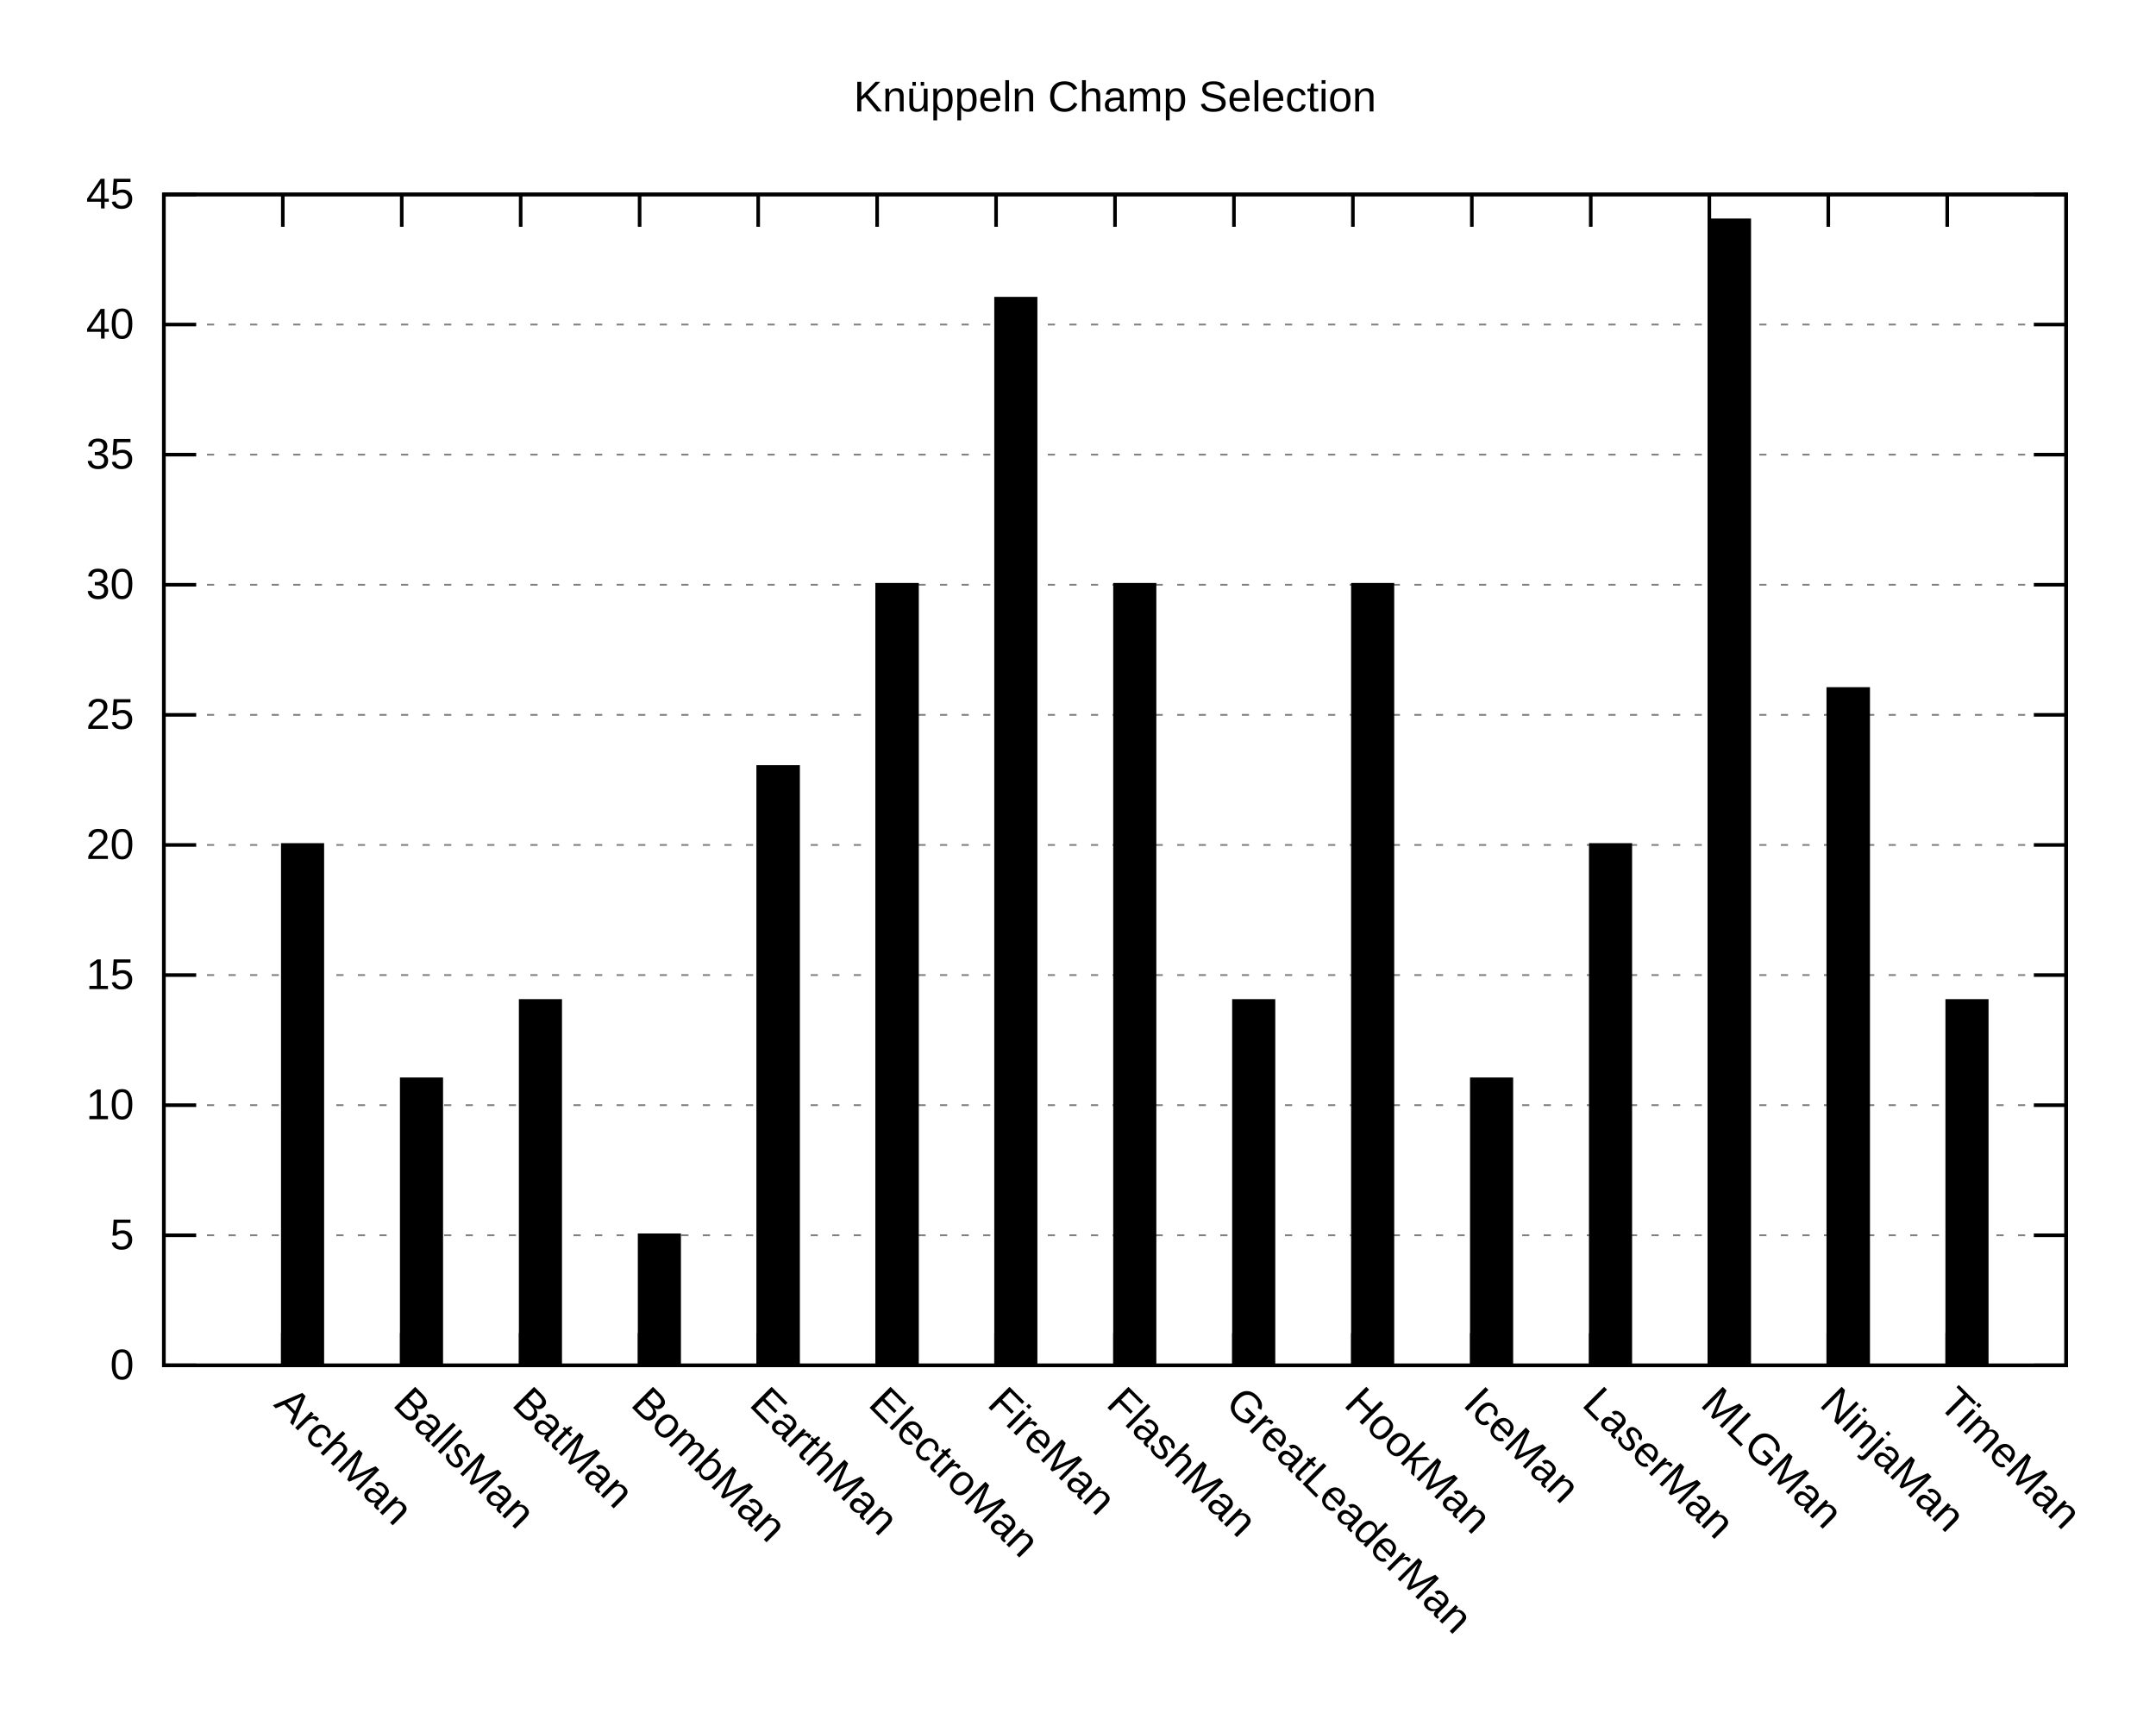
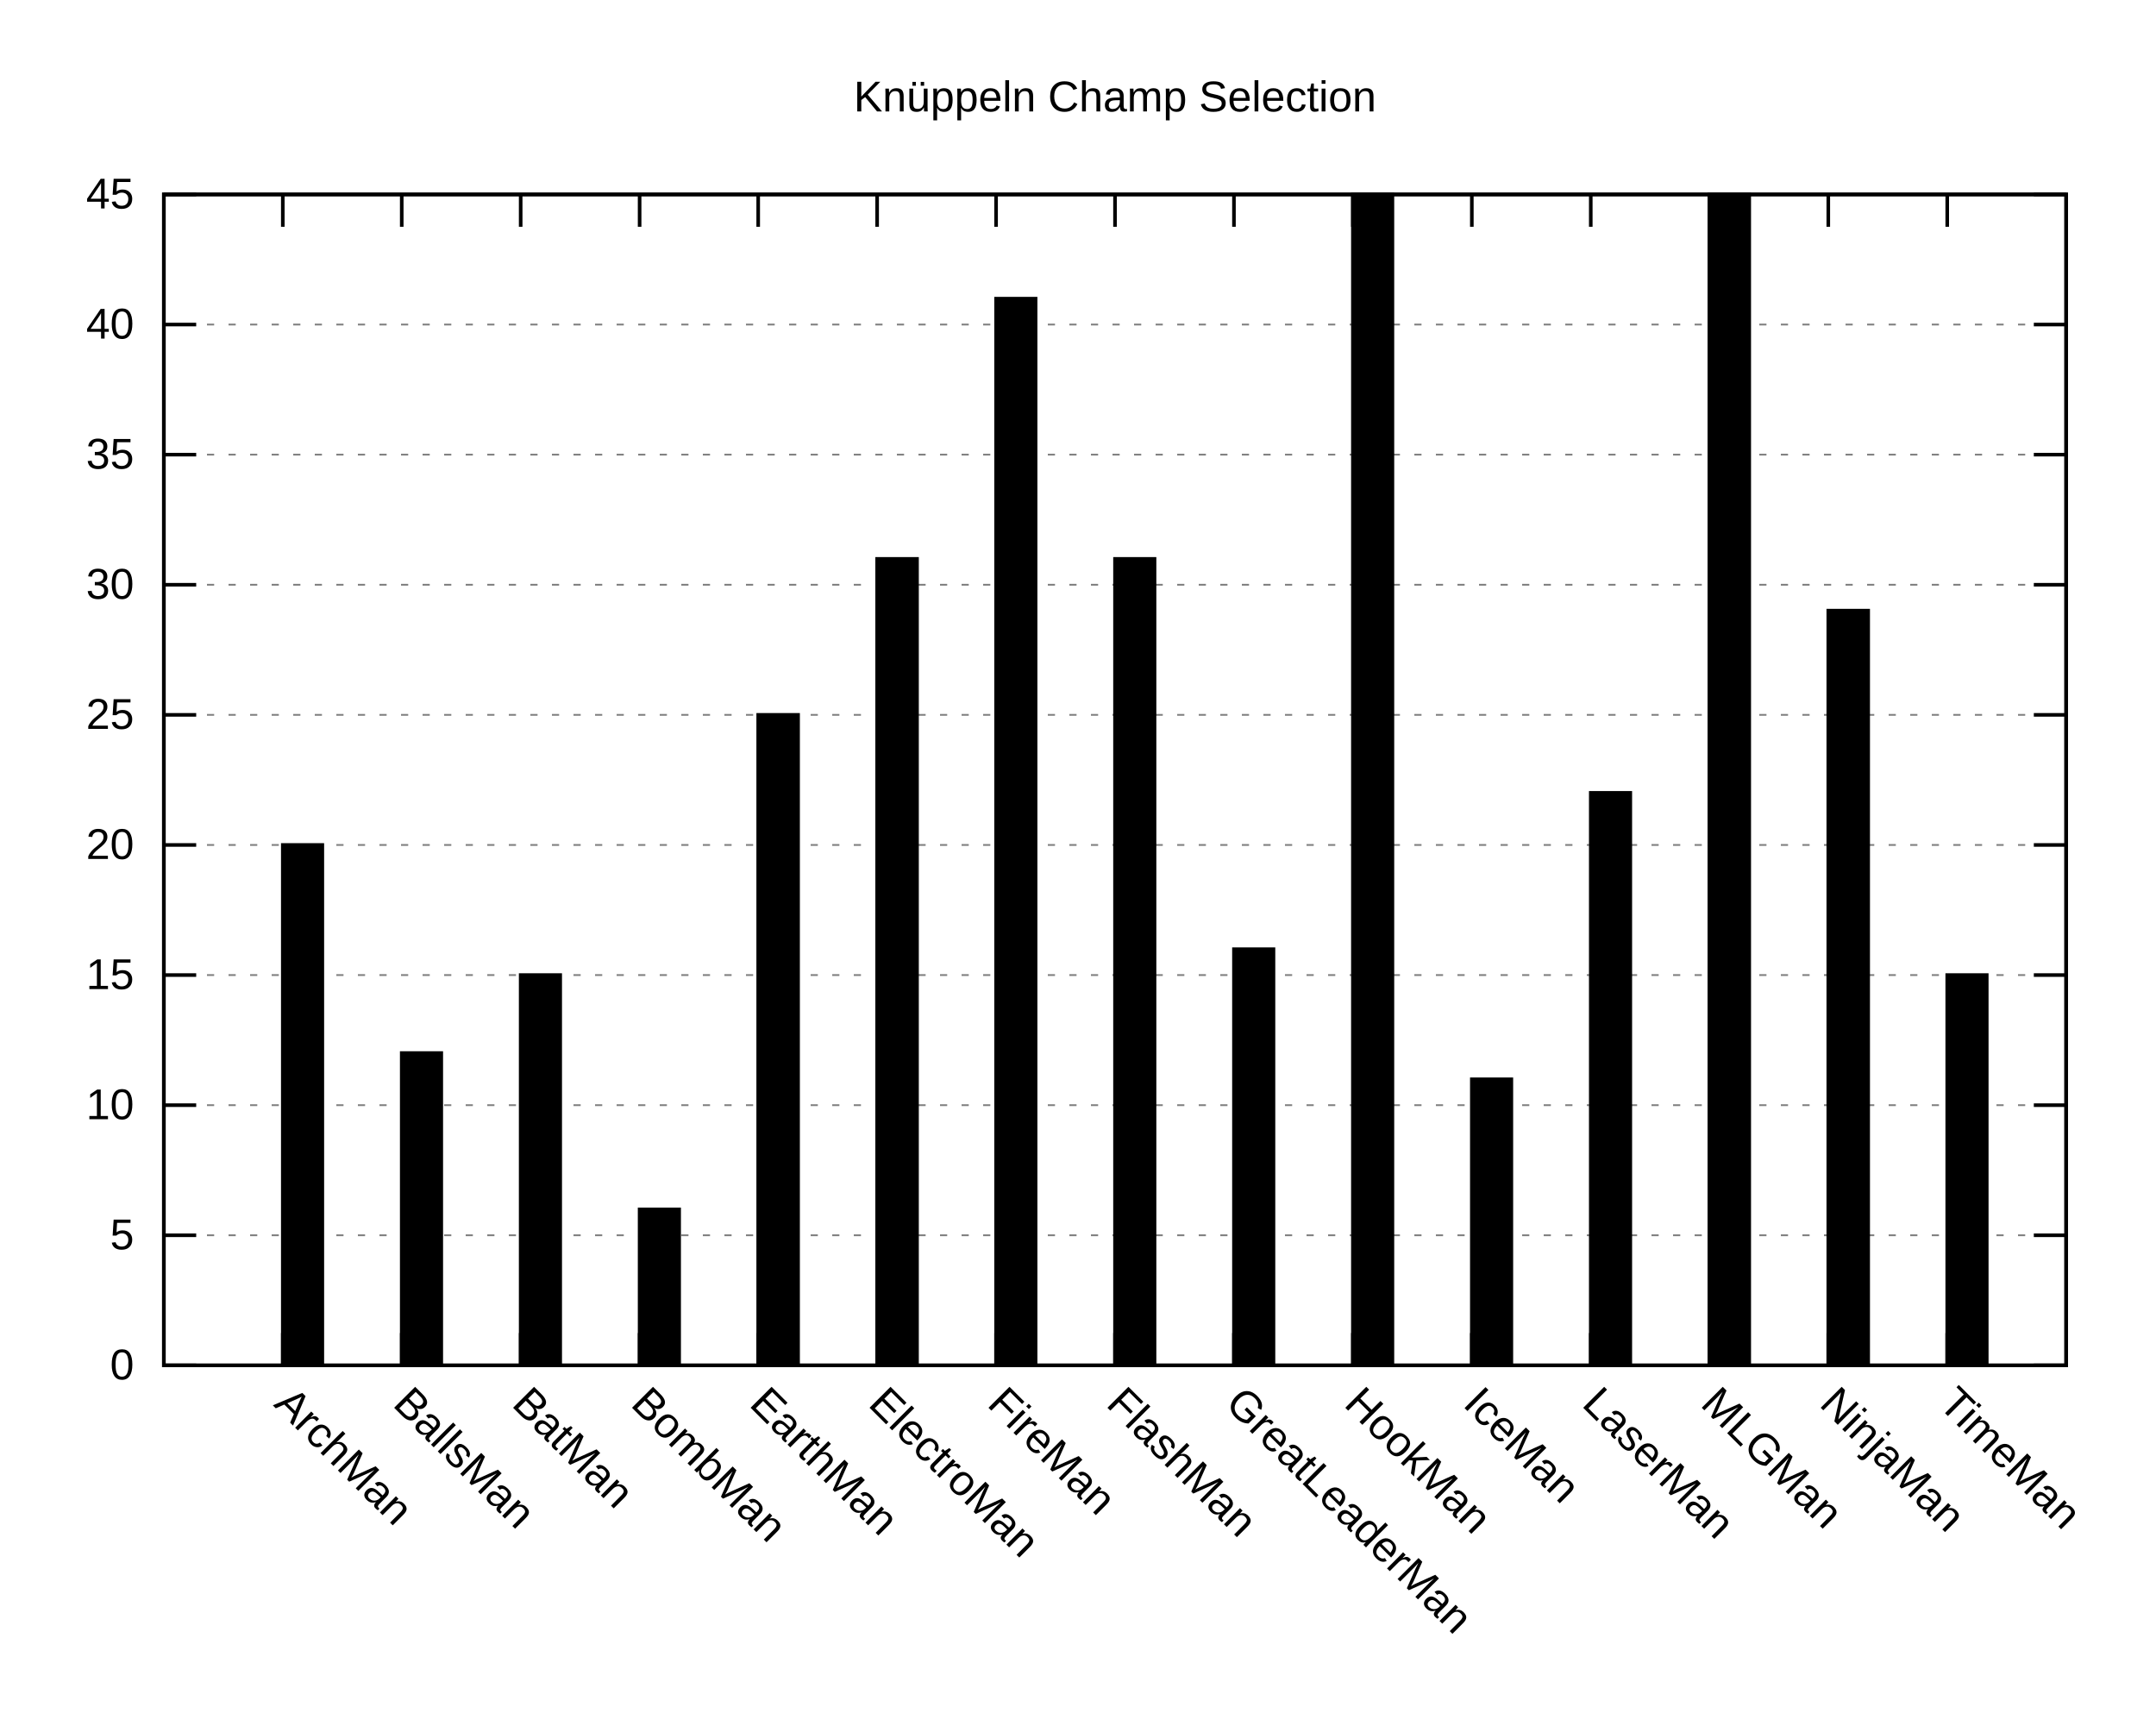
<svg xmlns="http://www.w3.org/2000/svg" xmlns:xlink="http://www.w3.org/1999/xlink" width="600" height="480" viewBox="0 0 600 480">
  <g id="gnuplot_canvas">
    <rect x="0" y="0" width="600" height="480" fill="none" />
    <defs>
      <circle id="gpDot" r="0.5" stroke-width="0.5" />
      <path id="gpPt0" stroke-width="0.222" stroke="currentColor" d="M-1,0 h2 M0,-1 v2" />
      <path id="gpPt1" stroke-width="0.222" stroke="currentColor" d="M-1,-1 L1,1 M1,-1 L-1,1" />
      <path id="gpPt2" stroke-width="0.222" stroke="currentColor" d="M-1,0 L1,0 M0,-1 L0,1 M-1,-1 L1,1 M-1,1 L1,-1" />
      <rect id="gpPt3" stroke-width="0.222" stroke="currentColor" x="-1" y="-1" width="2" height="2" />
      <rect id="gpPt4" stroke-width="0.222" stroke="currentColor" fill="currentColor" x="-1" y="-1" width="2" height="2" />
      <circle id="gpPt5" stroke-width="0.222" stroke="currentColor" cx="0" cy="0" r="1" />
      <use xlink:href="#gpPt5" id="gpPt6" fill="currentColor" stroke="none" />
      <path id="gpPt7" stroke-width="0.222" stroke="currentColor" d="M0,-1.33 L-1.33,0.67 L1.33,0.67 z" />
      <use xlink:href="#gpPt7" id="gpPt8" fill="currentColor" stroke="none" />
      <use xlink:href="#gpPt7" id="gpPt9" stroke="currentColor" transform="rotate(180)" />
      <use xlink:href="#gpPt9" id="gpPt10" fill="currentColor" stroke="none" />
      <use xlink:href="#gpPt3" id="gpPt11" stroke="currentColor" transform="rotate(45)" />
      <use xlink:href="#gpPt11" id="gpPt12" fill="currentColor" stroke="none" />
      <path id="gpPt13" stroke-width="0.222" stroke="currentColor" d="M0,1.330 L1.265,0.411 L0.782,-1.067 L-0.782,-1.076 L-1.265,0.411 z" />
      <use xlink:href="#gpPt13" id="gpPt14" fill="currentColor" stroke="none" />
      <filter id="textbox" filterUnits="objectBoundingBox" x="0" y="0" height="1" width="1">
        <feFlood flood-color="white" flood-opacity="1" result="bgnd" />
        <feComposite in="SourceGraphic" in2="bgnd" operator="atop" />
      </filter>
      <filter id="greybox" filterUnits="objectBoundingBox" x="0" y="0" height="1" width="1">
        <feFlood flood-color="lightgrey" flood-opacity="1" result="grey" />
        <feComposite in="SourceGraphic" in2="grey" operator="atop" />
      </filter>
    </defs>
    <g fill="none" color="white" stroke="currentColor" stroke-width="1.00" stroke-linecap="butt" stroke-linejoin="miter">
</g>
    <g fill="none" color="black" stroke="currentColor" stroke-width="1.00" stroke-linecap="butt" stroke-linejoin="miter">
</g>
    <g fill="none" color="black" stroke="black" stroke-width="0.50" stroke-linecap="butt" stroke-linejoin="miter">
</g>
    <g fill="none" color="gray" stroke="currentColor" stroke-width="0.50" stroke-linecap="butt" stroke-linejoin="miter">
      <path stroke="gray" stroke-dasharray="2,4" class="gridline" d="M45.6,379.9 L575.0,379.9  " />
    </g>
    <g fill="none" color="gray" stroke="gray" stroke-width="1.00" stroke-linecap="butt" stroke-linejoin="miter">
</g>
    <g fill="none" color="black" stroke="currentColor" stroke-width="1.00" stroke-linecap="butt" stroke-linejoin="miter">
      <path stroke="black" d="M45.6,379.9 L54.6,379.9 M575.0,379.9 L566.0,379.9  " />
      <g transform="translate(37.3,383.8)" stroke="none" fill="black" font-family="Arial" font-size="12.00" text-anchor="end">
        <text>
          <tspan font-family="Arial"> 0</tspan>
        </text>
      </g>
    </g>
    <g fill="none" color="black" stroke="currentColor" stroke-width="1.00" stroke-linecap="butt" stroke-linejoin="miter">
</g>
    <g fill="none" color="black" stroke="black" stroke-width="0.50" stroke-linecap="butt" stroke-linejoin="miter">
</g>
    <g fill="none" color="gray" stroke="currentColor" stroke-width="0.50" stroke-linecap="butt" stroke-linejoin="miter">
      <path stroke="gray" stroke-dasharray="2,4" class="gridline" d="M45.6,343.7 L575.0,343.7  " />
    </g>
    <g fill="none" color="gray" stroke="gray" stroke-width="1.00" stroke-linecap="butt" stroke-linejoin="miter">
</g>
    <g fill="none" color="black" stroke="currentColor" stroke-width="1.00" stroke-linecap="butt" stroke-linejoin="miter">
      <path stroke="black" d="M45.6,343.7 L54.6,343.7 M575.0,343.7 L566.0,343.7  " />
      <g transform="translate(37.3,347.6)" stroke="none" fill="black" font-family="Arial" font-size="12.00" text-anchor="end">
        <text>
          <tspan font-family="Arial"> 5</tspan>
        </text>
      </g>
    </g>
    <g fill="none" color="black" stroke="currentColor" stroke-width="1.00" stroke-linecap="butt" stroke-linejoin="miter">
</g>
    <g fill="none" color="black" stroke="black" stroke-width="0.50" stroke-linecap="butt" stroke-linejoin="miter">
</g>
    <g fill="none" color="gray" stroke="currentColor" stroke-width="0.50" stroke-linecap="butt" stroke-linejoin="miter">
      <path stroke="gray" stroke-dasharray="2,4" class="gridline" d="M45.6,307.5 L575.0,307.5  " />
    </g>
    <g fill="none" color="gray" stroke="gray" stroke-width="1.00" stroke-linecap="butt" stroke-linejoin="miter">
</g>
    <g fill="none" color="black" stroke="currentColor" stroke-width="1.00" stroke-linecap="butt" stroke-linejoin="miter">
      <path stroke="black" d="M45.6,307.5 L54.6,307.5 M575.0,307.5 L566.0,307.5  " />
      <g transform="translate(37.3,311.4)" stroke="none" fill="black" font-family="Arial" font-size="12.00" text-anchor="end">
        <text>
          <tspan font-family="Arial"> 10</tspan>
        </text>
      </g>
    </g>
    <g fill="none" color="black" stroke="currentColor" stroke-width="1.00" stroke-linecap="butt" stroke-linejoin="miter">
</g>
    <g fill="none" color="black" stroke="black" stroke-width="0.50" stroke-linecap="butt" stroke-linejoin="miter">
</g>
    <g fill="none" color="gray" stroke="currentColor" stroke-width="0.50" stroke-linecap="butt" stroke-linejoin="miter">
      <path stroke="gray" stroke-dasharray="2,4" class="gridline" d="M45.6,271.3 L575.0,271.3  " />
    </g>
    <g fill="none" color="gray" stroke="gray" stroke-width="1.00" stroke-linecap="butt" stroke-linejoin="miter">
</g>
    <g fill="none" color="black" stroke="currentColor" stroke-width="1.00" stroke-linecap="butt" stroke-linejoin="miter">
      <path stroke="black" d="M45.6,271.3 L54.6,271.3 M575.0,271.3 L566.0,271.3  " />
      <g transform="translate(37.3,275.2)" stroke="none" fill="black" font-family="Arial" font-size="12.00" text-anchor="end">
        <text>
          <tspan font-family="Arial"> 15</tspan>
        </text>
      </g>
    </g>
    <g fill="none" color="black" stroke="currentColor" stroke-width="1.00" stroke-linecap="butt" stroke-linejoin="miter">
</g>
    <g fill="none" color="black" stroke="black" stroke-width="0.50" stroke-linecap="butt" stroke-linejoin="miter">
</g>
    <g fill="none" color="gray" stroke="currentColor" stroke-width="0.50" stroke-linecap="butt" stroke-linejoin="miter">
      <path stroke="gray" stroke-dasharray="2,4" class="gridline" d="M45.6,235.1 L575.0,235.1  " />
    </g>
    <g fill="none" color="gray" stroke="gray" stroke-width="1.00" stroke-linecap="butt" stroke-linejoin="miter">
</g>
    <g fill="none" color="black" stroke="currentColor" stroke-width="1.00" stroke-linecap="butt" stroke-linejoin="miter">
      <path stroke="black" d="M45.6,235.1 L54.6,235.1 M575.0,235.1 L566.0,235.1  " />
      <g transform="translate(37.3,239.0)" stroke="none" fill="black" font-family="Arial" font-size="12.00" text-anchor="end">
        <text>
          <tspan font-family="Arial"> 20</tspan>
        </text>
      </g>
    </g>
    <g fill="none" color="black" stroke="currentColor" stroke-width="1.00" stroke-linecap="butt" stroke-linejoin="miter">
</g>
    <g fill="none" color="black" stroke="black" stroke-width="0.50" stroke-linecap="butt" stroke-linejoin="miter">
</g>
    <g fill="none" color="gray" stroke="currentColor" stroke-width="0.50" stroke-linecap="butt" stroke-linejoin="miter">
      <path stroke="gray" stroke-dasharray="2,4" class="gridline" d="M45.6,198.9 L575.0,198.9  " />
    </g>
    <g fill="none" color="gray" stroke="gray" stroke-width="1.00" stroke-linecap="butt" stroke-linejoin="miter">
</g>
    <g fill="none" color="black" stroke="currentColor" stroke-width="1.00" stroke-linecap="butt" stroke-linejoin="miter">
      <path stroke="black" d="M45.6,198.9 L54.6,198.9 M575.0,198.9 L566.0,198.9  " />
      <g transform="translate(37.3,202.8)" stroke="none" fill="black" font-family="Arial" font-size="12.00" text-anchor="end">
        <text>
          <tspan font-family="Arial"> 25</tspan>
        </text>
      </g>
    </g>
    <g fill="none" color="black" stroke="currentColor" stroke-width="1.00" stroke-linecap="butt" stroke-linejoin="miter">
</g>
    <g fill="none" color="black" stroke="black" stroke-width="0.50" stroke-linecap="butt" stroke-linejoin="miter">
</g>
    <g fill="none" color="gray" stroke="currentColor" stroke-width="0.50" stroke-linecap="butt" stroke-linejoin="miter">
      <path stroke="gray" stroke-dasharray="2,4" class="gridline" d="M45.6,162.7 L575.0,162.7  " />
    </g>
    <g fill="none" color="gray" stroke="gray" stroke-width="1.00" stroke-linecap="butt" stroke-linejoin="miter">
</g>
    <g fill="none" color="black" stroke="currentColor" stroke-width="1.00" stroke-linecap="butt" stroke-linejoin="miter">
      <path stroke="black" d="M45.6,162.7 L54.6,162.7 M575.0,162.7 L566.0,162.7  " />
      <g transform="translate(37.3,166.6)" stroke="none" fill="black" font-family="Arial" font-size="12.00" text-anchor="end">
        <text>
          <tspan font-family="Arial"> 30</tspan>
        </text>
      </g>
    </g>
    <g fill="none" color="black" stroke="currentColor" stroke-width="1.00" stroke-linecap="butt" stroke-linejoin="miter">
</g>
    <g fill="none" color="black" stroke="black" stroke-width="0.50" stroke-linecap="butt" stroke-linejoin="miter">
</g>
    <g fill="none" color="gray" stroke="currentColor" stroke-width="0.50" stroke-linecap="butt" stroke-linejoin="miter">
      <path stroke="gray" stroke-dasharray="2,4" class="gridline" d="M45.6,126.5 L575.0,126.5  " />
    </g>
    <g fill="none" color="gray" stroke="gray" stroke-width="1.00" stroke-linecap="butt" stroke-linejoin="miter">
</g>
    <g fill="none" color="black" stroke="currentColor" stroke-width="1.00" stroke-linecap="butt" stroke-linejoin="miter">
      <path stroke="black" d="M45.6,126.5 L54.6,126.5 M575.0,126.5 L566.0,126.5  " />
      <g transform="translate(37.3,130.4)" stroke="none" fill="black" font-family="Arial" font-size="12.00" text-anchor="end">
        <text>
          <tspan font-family="Arial"> 35</tspan>
        </text>
      </g>
    </g>
    <g fill="none" color="black" stroke="currentColor" stroke-width="1.00" stroke-linecap="butt" stroke-linejoin="miter">
</g>
    <g fill="none" color="black" stroke="black" stroke-width="0.50" stroke-linecap="butt" stroke-linejoin="miter">
</g>
    <g fill="none" color="gray" stroke="currentColor" stroke-width="0.50" stroke-linecap="butt" stroke-linejoin="miter">
      <path stroke="gray" stroke-dasharray="2,4" class="gridline" d="M45.6,90.3 L575.0,90.3  " />
    </g>
    <g fill="none" color="gray" stroke="gray" stroke-width="1.00" stroke-linecap="butt" stroke-linejoin="miter">
</g>
    <g fill="none" color="black" stroke="currentColor" stroke-width="1.00" stroke-linecap="butt" stroke-linejoin="miter">
      <path stroke="black" d="M45.6,90.3 L54.6,90.3 M575.0,90.3 L566.0,90.3  " />
      <g transform="translate(37.3,94.2)" stroke="none" fill="black" font-family="Arial" font-size="12.00" text-anchor="end">
        <text>
          <tspan font-family="Arial"> 40</tspan>
        </text>
      </g>
    </g>
    <g fill="none" color="black" stroke="currentColor" stroke-width="1.00" stroke-linecap="butt" stroke-linejoin="miter">
</g>
    <g fill="none" color="black" stroke="black" stroke-width="0.50" stroke-linecap="butt" stroke-linejoin="miter">
</g>
    <g fill="none" color="gray" stroke="currentColor" stroke-width="0.50" stroke-linecap="butt" stroke-linejoin="miter">
      <path stroke="gray" stroke-dasharray="2,4" class="gridline" d="M45.6,54.1 L575.0,54.1  " />
    </g>
    <g fill="none" color="gray" stroke="gray" stroke-width="1.00" stroke-linecap="butt" stroke-linejoin="miter">
</g>
    <g fill="none" color="black" stroke="currentColor" stroke-width="1.00" stroke-linecap="butt" stroke-linejoin="miter">
      <path stroke="black" d="M45.6,54.1 L54.6,54.1 M575.0,54.1 L566.0,54.1  " />
      <g transform="translate(37.3,58.0)" stroke="none" fill="black" font-family="Arial" font-size="12.00" text-anchor="end">
        <text>
          <tspan font-family="Arial"> 45</tspan>
        </text>
      </g>
    </g>
    <g fill="none" color="black" stroke="currentColor" stroke-width="1.00" stroke-linecap="butt" stroke-linejoin="miter">
      <path stroke="black" d="M78.7,379.9 L78.7,370.9 M78.7,54.1 L78.7,63.1  " />
      <g transform="translate(75.9,391.0) rotate(45)" stroke="none" fill="black" font-family="Arial" font-size="12.00" text-anchor="start">
        <text>
          <tspan font-family="Arial">ArchMan</tspan>
        </text>
      </g>
    </g>
    <g fill="none" color="black" stroke="currentColor" stroke-width="1.00" stroke-linecap="butt" stroke-linejoin="miter">
      <path stroke="black" d="M111.8,379.9 L111.8,370.9 M111.8,54.1 L111.8,63.1  " />
      <g transform="translate(109.0,391.0) rotate(45)" stroke="none" fill="black" font-family="Arial" font-size="12.00" text-anchor="start">
        <text>
          <tspan font-family="Arial">BallsMan</tspan>
        </text>
      </g>
    </g>
    <g fill="none" color="black" stroke="currentColor" stroke-width="1.00" stroke-linecap="butt" stroke-linejoin="miter">
      <path stroke="black" d="M144.9,379.9 L144.9,370.9 M144.9,54.1 L144.9,63.1  " />
      <g transform="translate(142.1,391.0) rotate(45)" stroke="none" fill="black" font-family="Arial" font-size="12.00" text-anchor="start">
        <text>
          <tspan font-family="Arial">BatMan</tspan>
        </text>
      </g>
    </g>
    <g fill="none" color="black" stroke="currentColor" stroke-width="1.00" stroke-linecap="butt" stroke-linejoin="miter">
      <path stroke="black" d="M178.0,379.9 L178.0,370.9 M178.0,54.1 L178.0,63.1  " />
      <g transform="translate(175.2,391.0) rotate(45)" stroke="none" fill="black" font-family="Arial" font-size="12.00" text-anchor="start">
        <text>
          <tspan font-family="Arial">BombMan</tspan>
        </text>
      </g>
    </g>
    <g fill="none" color="black" stroke="currentColor" stroke-width="1.00" stroke-linecap="butt" stroke-linejoin="miter">
      <path stroke="black" d="M211.0,379.9 L211.0,370.9 M211.0,54.1 L211.0,63.1  " />
      <g transform="translate(208.2,391.0) rotate(45)" stroke="none" fill="black" font-family="Arial" font-size="12.00" text-anchor="start">
        <text>
          <tspan font-family="Arial">EarthMan</tspan>
        </text>
      </g>
    </g>
    <g fill="none" color="black" stroke="currentColor" stroke-width="1.00" stroke-linecap="butt" stroke-linejoin="miter">
      <path stroke="black" d="M244.1,379.9 L244.1,370.9 M244.1,54.1 L244.1,63.1  " />
      <g transform="translate(241.3,391.0) rotate(45)" stroke="none" fill="black" font-family="Arial" font-size="12.00" text-anchor="start">
        <text>
          <tspan font-family="Arial">ElectroMan</tspan>
        </text>
      </g>
    </g>
    <g fill="none" color="black" stroke="currentColor" stroke-width="1.00" stroke-linecap="butt" stroke-linejoin="miter">
      <path stroke="black" d="M277.2,379.9 L277.2,370.9 M277.2,54.1 L277.2,63.1  " />
      <g transform="translate(274.4,391.0) rotate(45)" stroke="none" fill="black" font-family="Arial" font-size="12.00" text-anchor="start">
        <text>
          <tspan font-family="Arial">FireMan</tspan>
        </text>
      </g>
    </g>
    <g fill="none" color="black" stroke="currentColor" stroke-width="1.00" stroke-linecap="butt" stroke-linejoin="miter">
      <path stroke="black" d="M310.3,379.9 L310.3,370.9 M310.3,54.1 L310.3,63.1  " />
      <g transform="translate(307.5,391.0) rotate(45)" stroke="none" fill="black" font-family="Arial" font-size="12.00" text-anchor="start">
        <text>
          <tspan font-family="Arial">FlashMan</tspan>
        </text>
      </g>
    </g>
    <g fill="none" color="black" stroke="currentColor" stroke-width="1.00" stroke-linecap="butt" stroke-linejoin="miter">
      <path stroke="black" d="M343.4,379.9 L343.4,370.9 M343.4,54.1 L343.4,63.1  " />
      <g transform="translate(340.6,391.0) rotate(45)" stroke="none" fill="black" font-family="Arial" font-size="12.00" text-anchor="start">
        <text>
          <tspan font-family="Arial">GreatLeaderMan</tspan>
        </text>
      </g>
    </g>
    <g fill="none" color="black" stroke="currentColor" stroke-width="1.00" stroke-linecap="butt" stroke-linejoin="miter">
      <path stroke="black" d="M376.5,379.9 L376.5,370.9 M376.5,54.1 L376.5,63.1  " />
      <g transform="translate(373.7,391.0) rotate(45)" stroke="none" fill="black" font-family="Arial" font-size="12.00" text-anchor="start">
        <text>
          <tspan font-family="Arial">HookMan</tspan>
        </text>
      </g>
    </g>
    <g fill="none" color="black" stroke="currentColor" stroke-width="1.00" stroke-linecap="butt" stroke-linejoin="miter">
      <path stroke="black" d="M409.6,379.9 L409.6,370.9 M409.6,54.1 L409.6,63.1  " />
      <g transform="translate(406.8,391.0) rotate(45)" stroke="none" fill="black" font-family="Arial" font-size="12.00" text-anchor="start">
        <text>
          <tspan font-family="Arial">IceMan</tspan>
        </text>
      </g>
    </g>
    <g fill="none" color="black" stroke="currentColor" stroke-width="1.00" stroke-linecap="butt" stroke-linejoin="miter">
      <path stroke="black" d="M442.7,379.9 L442.7,370.9 M442.7,54.1 L442.7,63.1  " />
      <g transform="translate(439.9,391.0) rotate(45)" stroke="none" fill="black" font-family="Arial" font-size="12.00" text-anchor="start">
        <text>
          <tspan font-family="Arial">LaserMan</tspan>
        </text>
      </g>
    </g>
    <g fill="none" color="black" stroke="currentColor" stroke-width="1.00" stroke-linecap="butt" stroke-linejoin="miter">
      <path stroke="black" d="M475.7,379.9 L475.7,370.9 M475.7,54.1 L475.7,63.1  " />
      <g transform="translate(472.9,391.0) rotate(45)" stroke="none" fill="black" font-family="Arial" font-size="12.00" text-anchor="start">
        <text>
          <tspan font-family="Arial">MLGMan</tspan>
        </text>
      </g>
    </g>
    <g fill="none" color="black" stroke="currentColor" stroke-width="1.00" stroke-linecap="butt" stroke-linejoin="miter">
      <path stroke="black" d="M508.8,379.9 L508.8,370.9 M508.8,54.1 L508.8,63.1  " />
      <g transform="translate(506.0,391.0) rotate(45)" stroke="none" fill="black" font-family="Arial" font-size="12.00" text-anchor="start">
        <text>
          <tspan font-family="Arial">NinjaMan</tspan>
        </text>
      </g>
    </g>
    <g fill="none" color="black" stroke="currentColor" stroke-width="1.00" stroke-linecap="butt" stroke-linejoin="miter">
      <path stroke="black" d="M541.9,379.9 L541.9,370.9 M541.9,54.1 L541.9,63.1  " />
      <g transform="translate(539.1,391.0) rotate(45)" stroke="none" fill="black" font-family="Arial" font-size="12.00" text-anchor="start">
        <text>
          <tspan font-family="Arial">TimeMan</tspan>
        </text>
      </g>
    </g>
    <g fill="none" color="black" stroke="currentColor" stroke-width="1.00" stroke-linecap="butt" stroke-linejoin="miter">
</g>
    <g fill="none" color="black" stroke="currentColor" stroke-width="1.00" stroke-linecap="butt" stroke-linejoin="miter">
      <path stroke="black" d="M45.6,54.1 L45.6,379.9 L575.0,379.9 L575.0,54.1 L45.6,54.1 Z  " />
    </g>
    <g fill="none" color="black" stroke="currentColor" stroke-width="1.00" stroke-linecap="butt" stroke-linejoin="miter">
      <g transform="translate(310.3,31.0)" stroke="none" fill="black" font-family="Arial" font-size="12.00" text-anchor="middle">
        <text>
          <tspan font-family="Arial">Knüppeln Champ Selection</tspan>
        </text>
      </g>
    </g>
    <g id="gnuplot_plot_1">
      <g fill="none" color="black" stroke="currentColor" stroke-width="1.00" stroke-linecap="butt" stroke-linejoin="miter">
        <g stroke="none" shape-rendering="crispEdges">
          <polygon fill="rgb(  0,   0,   0)" points="78.7,379.9 89.8,379.9 89.8,235.0 78.7,235.0 " />
        </g>
        <path stroke="rgb(  0,   0,   0)" d="M78.7,379.9 L78.7,235.1 L89.7,235.1 L89.7,379.9 L78.7,379.9 Z  " />
        <g stroke="none" shape-rendering="crispEdges">
-           <polygon fill="rgb(  0,   0,   0)" points="111.8,379.9 122.9,379.9 122.9,300.2 111.8,300.2 " />
-         </g>
-         <path stroke="rgb(  0,   0,   0)" d="M111.8,379.9 L111.8,300.3 L122.8,300.3 L122.8,379.9 L111.8,379.9 Z  " />
-         <g stroke="none" shape-rendering="crispEdges">
-           <polygon fill="rgb(  0,   0,   0)" points="144.9,379.9 156.0,379.9 156.0,278.4 144.9,278.4 " />
-         </g>
-         <path stroke="rgb(  0,   0,   0)" d="M144.9,379.9 L144.9,278.5 L155.9,278.5 L155.9,379.9 L144.9,379.9 Z  " />
-         <g stroke="none" shape-rendering="crispEdges">
-           <polygon fill="rgb(  0,   0,   0)" points="178.0,379.9 189.1,379.9 189.1,343.6 178.0,343.6 " />
-         </g>
-         <path stroke="rgb(  0,   0,   0)" d="M178.0,379.9 L178.0,343.7 L189.0,343.7 L189.0,379.9 L178.0,379.9 Z  " />
-         <g stroke="none" shape-rendering="crispEdges">
-           <polygon fill="rgb(  0,   0,   0)" points="211.0,379.9 222.2,379.9 222.2,213.3 211.0,213.3 " />
-         </g>
-         <path stroke="rgb(  0,   0,   0)" d="M211.0,379.9 L211.0,213.4 L222.1,213.4 L222.1,379.9 L211.0,379.9 Z  " />
-         <g stroke="none" shape-rendering="crispEdges">
-           <polygon fill="rgb(  0,   0,   0)" points="244.1,379.9 255.3,379.9 255.3,162.6 244.1,162.6 " />
-         </g>
-         <path stroke="rgb(  0,   0,   0)" d="M244.1,379.9 L244.1,162.7 L255.2,162.7 L255.2,379.9 L244.1,379.9 Z  " />
+           <polygon fill="rgb(  0,   0,   0)" points="111.8,379.9 122.9,379.9 122.9,292.9 111.8,292.9 " />
+         </g>
+         <path stroke="rgb(  0,   0,   0)" d="M111.8,379.9 L111.8,293.0 L122.8,293.0 L122.8,379.9 L111.8,379.9 Z  " />
+         <g stroke="none" shape-rendering="crispEdges">
+           <polygon fill="rgb(  0,   0,   0)" points="144.9,379.9 156.0,379.9 156.0,271.2 144.9,271.2 " />
+         </g>
+         <path stroke="rgb(  0,   0,   0)" d="M144.9,379.9 L144.9,271.3 L155.9,271.3 L155.9,379.9 L144.9,379.9 Z  " />
+         <g stroke="none" shape-rendering="crispEdges">
+           <polygon fill="rgb(  0,   0,   0)" points="178.0,379.9 189.1,379.9 189.1,336.4 178.0,336.4 " />
+         </g>
+         <path stroke="rgb(  0,   0,   0)" d="M178.0,379.9 L178.0,336.5 L189.0,336.5 L189.0,379.9 L178.0,379.9 Z  " />
+         <g stroke="none" shape-rendering="crispEdges">
+           <polygon fill="rgb(  0,   0,   0)" points="211.0,379.9 222.2,379.9 222.2,198.8 211.0,198.8 " />
+         </g>
+         <path stroke="rgb(  0,   0,   0)" d="M211.0,379.9 L211.0,198.9 L222.1,198.9 L222.1,379.9 L211.0,379.9 Z  " />
+         <g stroke="none" shape-rendering="crispEdges">
+           <polygon fill="rgb(  0,   0,   0)" points="244.1,379.9 255.3,379.9 255.3,155.4 244.1,155.4 " />
+         </g>
+         <path stroke="rgb(  0,   0,   0)" d="M244.1,379.9 L244.1,155.5 L255.2,155.5 L255.2,379.9 L244.1,379.9 Z  " />
        <g stroke="none" shape-rendering="crispEdges">
          <polygon fill="rgb(  0,   0,   0)" points="277.2,379.9 288.3,379.9 288.3,83.0 277.2,83.0 " />
        </g>
        <path stroke="rgb(  0,   0,   0)" d="M277.2,379.9 L277.2,83.1 L288.2,83.1 L288.2,379.9 L277.2,379.9 Z  " />
        <g stroke="none" shape-rendering="crispEdges">
-           <polygon fill="rgb(  0,   0,   0)" points="310.3,379.9 321.4,379.9 321.4,162.6 310.3,162.6 " />
-         </g>
-         <path stroke="rgb(  0,   0,   0)" d="M310.3,379.9 L310.3,162.7 L321.3,162.7 L321.3,379.9 L310.3,379.9 Z  " />
-         <g stroke="none" shape-rendering="crispEdges">
-           <polygon fill="rgb(  0,   0,   0)" points="343.4,379.9 354.5,379.9 354.5,278.4 343.4,278.4 " />
-         </g>
-         <path stroke="rgb(  0,   0,   0)" d="M343.4,379.9 L343.4,278.5 L354.4,278.5 L354.4,379.9 L343.4,379.9 Z  " />
-         <g stroke="none" shape-rendering="crispEdges">
-           <polygon fill="rgb(  0,   0,   0)" points="376.5,379.9 387.6,379.9 387.6,162.6 376.5,162.6 " />
-         </g>
-         <path stroke="rgb(  0,   0,   0)" d="M376.5,379.9 L376.5,162.7 L387.5,162.7 L387.5,379.9 L376.5,379.9 Z  " />
+           <polygon fill="rgb(  0,   0,   0)" points="310.3,379.9 321.4,379.9 321.4,155.4 310.3,155.4 " />
+         </g>
+         <path stroke="rgb(  0,   0,   0)" d="M310.3,379.9 L310.3,155.5 L321.3,155.5 L321.3,379.9 L310.3,379.9 Z  " />
+         <g stroke="none" shape-rendering="crispEdges">
+           <polygon fill="rgb(  0,   0,   0)" points="343.4,379.9 354.5,379.9 354.5,264.0 343.4,264.0 " />
+         </g>
+         <path stroke="rgb(  0,   0,   0)" d="M343.4,379.9 L343.4,264.1 L354.4,264.1 L354.4,379.9 L343.4,379.9 Z  " />
+         <g stroke="none" shape-rendering="crispEdges">
+           <polygon fill="rgb(  0,   0,   0)" points="376.5,379.9 387.6,379.9 387.6,54.0 376.5,54.0 " />
+         </g>
+         <path stroke="rgb(  0,   0,   0)" d="M376.5,379.9 L376.5,54.1 L387.5,54.1 L387.5,379.9 L376.5,379.9 Z  " />
        <g stroke="none" shape-rendering="crispEdges">
          <polygon fill="rgb(  0,   0,   0)" points="409.6,379.9 420.7,379.9 420.7,300.2 409.6,300.2 " />
        </g>
        <path stroke="rgb(  0,   0,   0)" d="M409.6,379.9 L409.6,300.3 L420.6,300.3 L420.6,379.9 L409.6,379.9 Z  " />
        <g stroke="none" shape-rendering="crispEdges">
-           <polygon fill="rgb(  0,   0,   0)" points="442.7,379.9 453.8,379.9 453.8,235.0 442.7,235.0 " />
-         </g>
-         <path stroke="rgb(  0,   0,   0)" d="M442.7,379.9 L442.7,235.1 L453.7,235.1 L453.7,379.9 L442.7,379.9 Z  " />
-         <g stroke="none" shape-rendering="crispEdges">
-           <polygon fill="rgb(  0,   0,   0)" points="475.7,379.9 486.9,379.9 486.9,61.2 475.7,61.2 " />
-         </g>
-         <path stroke="rgb(  0,   0,   0)" d="M475.7,379.9 L475.7,61.3 L486.8,61.3 L486.8,379.9 L475.7,379.9 Z  " />
-         <g stroke="none" shape-rendering="crispEdges">
-           <polygon fill="rgb(  0,   0,   0)" points="508.8,379.9 520.0,379.9 520.0,191.6 508.8,191.6 " />
-         </g>
-         <path stroke="rgb(  0,   0,   0)" d="M508.8,379.9 L508.8,191.7 L519.9,191.7 L519.9,379.9 L508.8,379.9 Z  " />
-         <g stroke="none" shape-rendering="crispEdges">
-           <polygon fill="rgb(  0,   0,   0)" points="541.9,379.9 553.0,379.9 553.0,278.4 541.9,278.4 " />
-         </g>
-         <path stroke="rgb(  0,   0,   0)" d="M541.9,379.9 L541.9,278.5 L552.9,278.5 L552.9,379.9 L541.9,379.9 Z  " />
+           <polygon fill="rgb(  0,   0,   0)" points="442.7,379.9 453.8,379.9 453.8,220.5 442.7,220.5 " />
+         </g>
+         <path stroke="rgb(  0,   0,   0)" d="M442.7,379.9 L442.7,220.6 L453.7,220.6 L453.7,379.9 L442.7,379.9 Z  " />
+         <g stroke="none" shape-rendering="crispEdges">
+           <polygon fill="rgb(  0,   0,   0)" points="475.7,379.9 486.9,379.9 486.9,54.0 475.7,54.0 " />
+         </g>
+         <path stroke="rgb(  0,   0,   0)" d="M475.7,379.9 L475.7,54.1 L486.8,54.1 L486.8,379.9 L475.7,379.9 Z  " />
+         <g stroke="none" shape-rendering="crispEdges">
+           <polygon fill="rgb(  0,   0,   0)" points="508.8,379.9 520.0,379.9 520.0,169.8 508.8,169.8 " />
+         </g>
+         <path stroke="rgb(  0,   0,   0)" d="M508.8,379.9 L508.8,169.9 L519.9,169.9 L519.9,379.9 L508.8,379.9 Z  " />
+         <g stroke="none" shape-rendering="crispEdges">
+           <polygon fill="rgb(  0,   0,   0)" points="541.9,379.9 553.0,379.9 553.0,271.2 541.9,271.2 " />
+         </g>
+         <path stroke="rgb(  0,   0,   0)" d="M541.9,379.9 L541.9,271.3 L552.9,271.3 L552.9,379.9 L541.9,379.9 Z  " />
      </g>
    </g>
    <g fill="none" color="white" stroke="rgb(  0,   0,   0)" stroke-width="2.00" stroke-linecap="butt" stroke-linejoin="miter">
</g>
    <g fill="none" color="black" stroke="currentColor" stroke-width="2.00" stroke-linecap="butt" stroke-linejoin="miter">
</g>
    <g fill="none" color="black" stroke="black" stroke-width="1.00" stroke-linecap="butt" stroke-linejoin="miter">
</g>
    <g fill="none" color="black" stroke="currentColor" stroke-width="1.00" stroke-linecap="butt" stroke-linejoin="miter">
      <path stroke="black" d="M45.6,54.1 L45.6,379.9 L575.0,379.9 L575.0,54.1 L45.6,54.1 Z  " />
    </g>
    <g fill="none" color="black" stroke="currentColor" stroke-width="1.00" stroke-linecap="butt" stroke-linejoin="miter">
</g>
  </g>
</svg>
